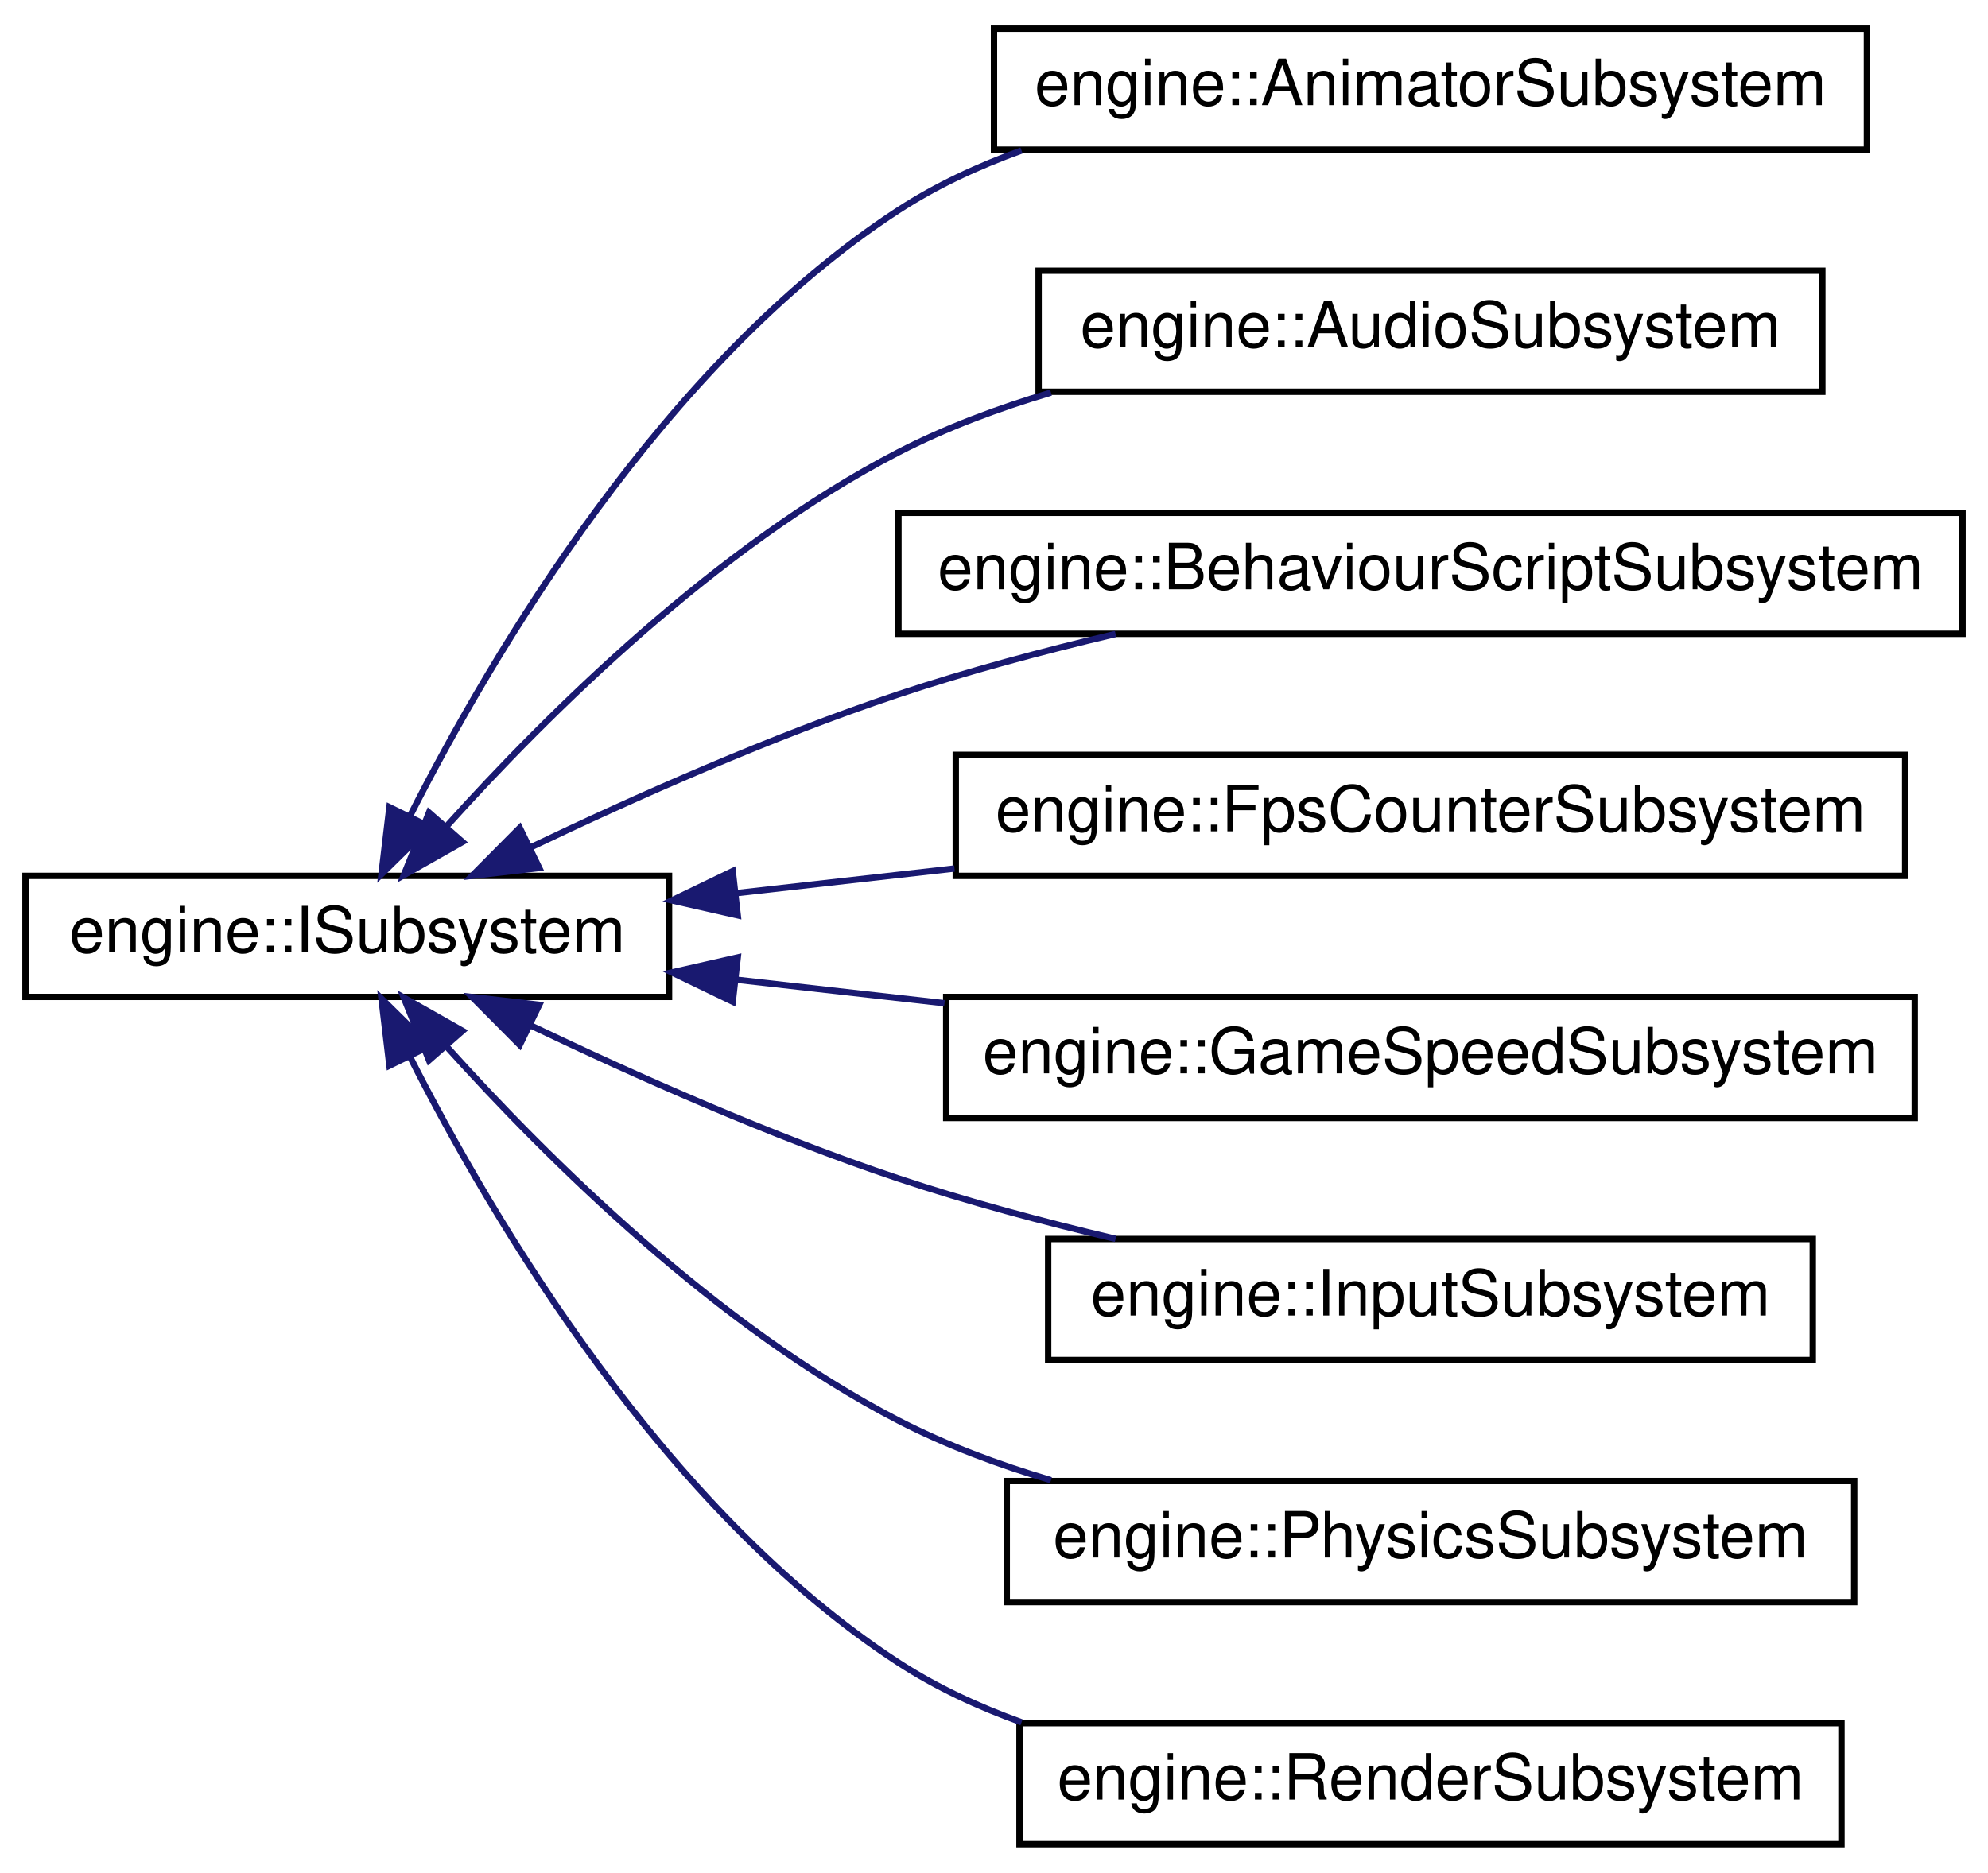
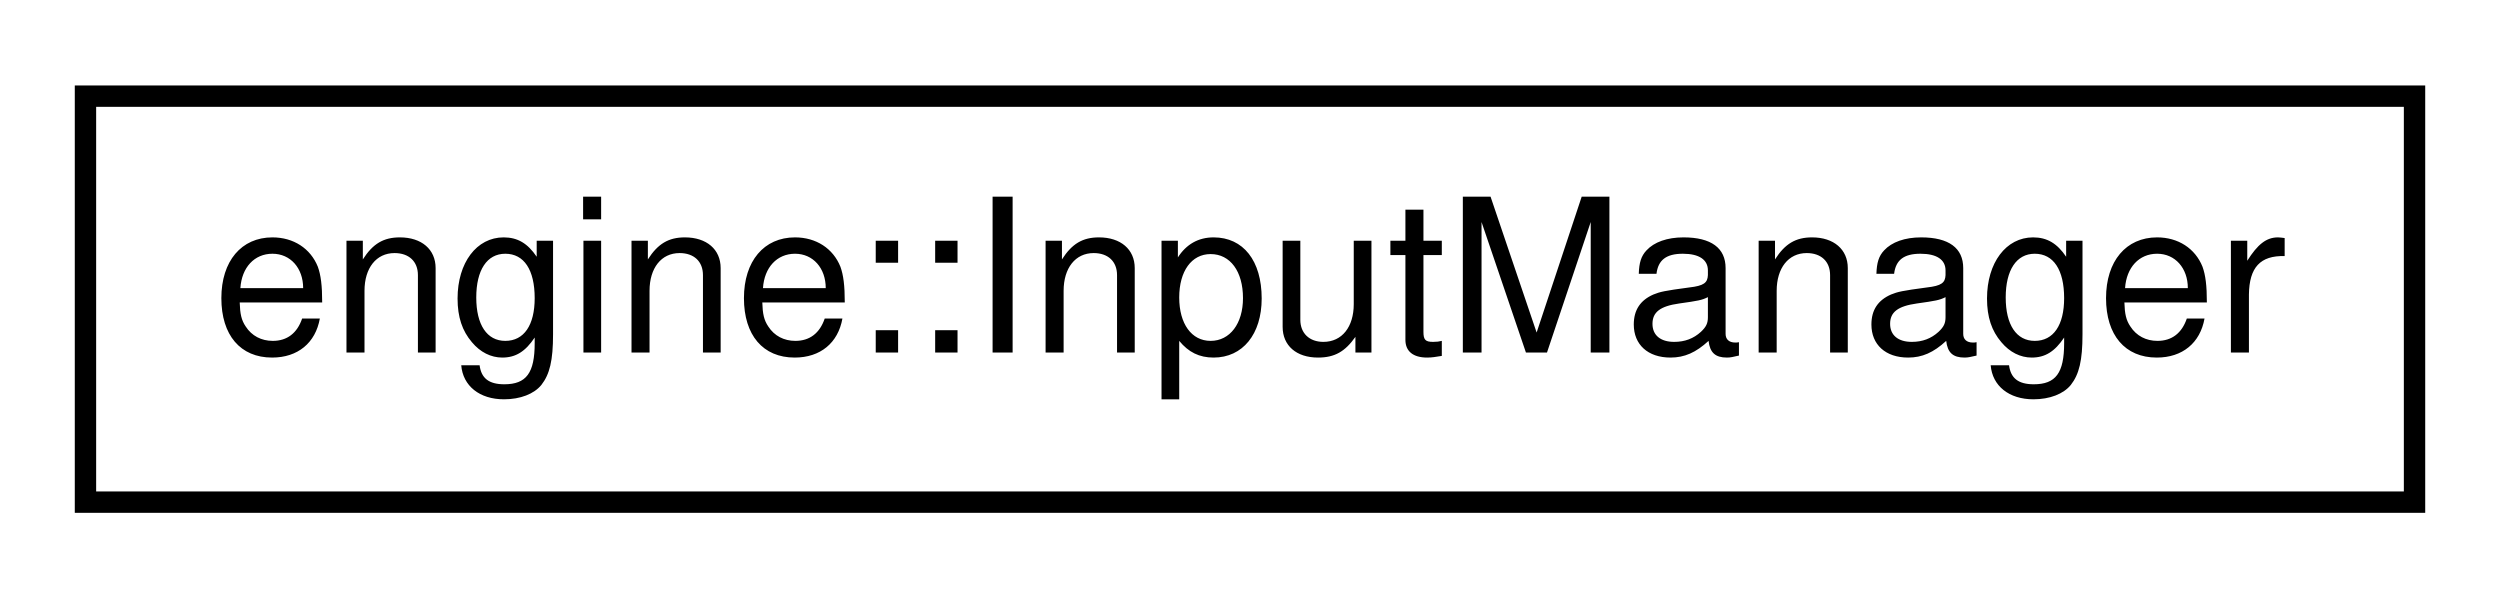
- <svg xmlns="http://www.w3.org/2000/svg" xmlns:xlink="http://www.w3.org/1999/xlink" width="312pt" height="294pt" viewBox="0.00 0.00 312.00 294.00">
-   <g id="graph0" class="graph" transform="scale(1 1) rotate(0) translate(4 290)">
+ <svg xmlns="http://www.w3.org/2000/svg" xmlns:xlink="http://www.w3.org/1999/xlink" width="117pt" height="28pt" viewBox="0.00 0.00 117.00 28.00">
+   <g id="graph0" class="graph" transform="scale(1 1) rotate(0) translate(4 24)">
    <g id="node1" class="node">
      <g id="a_node1">
-         <a xlink:href="classengine_1_1ISubsystem.html" target="_top" xlink:title="Interface for subsystems.">
-           <polygon fill="none" stroke="black" points="0,-133.5 0,-152.5 101,-152.5 101,-133.5 0,-133.5" />
-           <text text-anchor="middle" x="50.5" y="-140.5" font-family="Helvetica,sans-Serif" font-size="10.00">engine::ISubsystem</text>
+         <a xlink:href="classengine_1_1InputManager.html" target="_top" xlink:title="Handles all the input from the mouse and keyboard.">
+           <polygon fill="none" stroke="black" points="0,-0.5 0,-19.5 109,-19.5 109,-0.5 0,-0.5" />
+           <text text-anchor="middle" x="54.5" y="-7.5" font-family="Helvetica,sans-Serif" font-size="10.00">engine::InputManager</text>
        </a>
      </g>
    </g>
-     <g id="node2" class="node">
-       <g id="a_node2">
-         <a xlink:href="classengine_1_1AnimatorSubsystem.html" target="_top" xlink:title="Subsystem to handle Animator components.">
-           <polygon fill="none" stroke="black" points="152,-266.5 152,-285.5 289,-285.5 289,-266.5 152,-266.5" />
-           <text text-anchor="middle" x="220.5" y="-273.5" font-family="Helvetica,sans-Serif" font-size="10.00">engine::AnimatorSubsystem</text>
-         </a>
-       </g>
-     </g>
-     <g id="edge1" class="edge">
-       <path fill="none" stroke="midnightblue" d="M60.32,-161.85C73.34,-187.54 100.2,-233.06 137,-257 142.91,-260.85 149.51,-263.92 156.32,-266.37" />
-       <polygon fill="midnightblue" stroke="midnightblue" points="63.41,-160.21 55.87,-152.77 57.12,-163.29 63.41,-160.21" />
-     </g>
-     <g id="node3" class="node">
-       <g id="a_node3">
-         <a xlink:href="classengine_1_1AudioSubsystem.html" target="_top" xlink:title="Subsystem to handle AudioSource components.">
-           <polygon fill="none" stroke="black" points="159,-228.5 159,-247.5 282,-247.5 282,-228.5 159,-228.5" />
-           <text text-anchor="middle" x="220.5" y="-235.5" font-family="Helvetica,sans-Serif" font-size="10.00">engine::AudioSubsystem</text>
-         </a>
-       </g>
-     </g>
-     <g id="edge2" class="edge">
-       <path fill="none" stroke="midnightblue" d="M66.18,-160.39C81.91,-177.87 108.49,-204.28 137,-219 144.44,-222.84 152.66,-225.92 160.94,-228.37" />
-       <polygon fill="midnightblue" stroke="midnightblue" points="68.59,-157.83 59.37,-152.61 63.33,-162.44 68.59,-157.83" />
-     </g>
-     <g id="node4" class="node">
-       <g id="a_node4">
-         <a xlink:href="classengine_1_1BehaviourScriptSubsystem.html" target="_top" xlink:title="Subsystem to handle BehaviourScript components.">
-           <polygon fill="none" stroke="black" points="137,-190.5 137,-209.5 304,-209.5 304,-190.5 137,-190.5" />
-           <text text-anchor="middle" x="220.5" y="-197.5" font-family="Helvetica,sans-Serif" font-size="10.00">engine::BehaviourScriptSubsystem</text>
-         </a>
-       </g>
-     </g>
-     <g id="edge3" class="edge">
-       <path fill="none" stroke="midnightblue" d="M79.18,-156.93C95.66,-164.81 117.17,-174.38 137,-181 147.87,-184.63 159.78,-187.81 171.08,-190.48" />
-       <polygon fill="midnightblue" stroke="midnightblue" points="80.63,-153.74 70.1,-152.52 77.57,-160.04 80.63,-153.74" />
-     </g>
-     <g id="node5" class="node">
-       <g id="a_node5">
-         <a xlink:href="classengine_1_1FpsCounterSubsystem.html" target="_top" xlink:title="Subsystem to handle show the FPS counter in the top right corner.">
-           <polygon fill="none" stroke="black" points="146,-152.5 146,-171.5 295,-171.5 295,-152.5 146,-152.5" />
-           <text text-anchor="middle" x="220.5" y="-159.5" font-family="Helvetica,sans-Serif" font-size="10.00">engine::FpsCounterSubsystem</text>
-         </a>
-       </g>
-     </g>
-     <g id="edge4" class="edge">
-       <path fill="none" stroke="midnightblue" d="M111.47,-149.78C122.59,-151.04 134.32,-152.37 145.8,-153.66" />
-       <polygon fill="midnightblue" stroke="midnightblue" points="111.78,-146.3 101.45,-148.65 110.99,-153.25 111.78,-146.3" />
-     </g>
-     <g id="node6" class="node">
-       <g id="a_node6">
-         <a xlink:href="classengine_1_1GameSpeedSubsystem.html" target="_top" xlink:title="Subsystem to handle game speed changes.">
-           <polygon fill="none" stroke="black" points="144.5,-114.5 144.5,-133.5 296.5,-133.5 296.5,-114.5 144.5,-114.5" />
-           <text text-anchor="middle" x="220.5" y="-121.5" font-family="Helvetica,sans-Serif" font-size="10.00">engine::GameSpeedSubsystem</text>
-         </a>
-       </g>
-     </g>
-     <g id="edge5" class="edge">
-       <path fill="none" stroke="midnightblue" d="M111.44,-136.22C122.07,-135.02 133.25,-133.75 144.23,-132.51" />
-       <polygon fill="midnightblue" stroke="midnightblue" points="110.99,-132.75 101.45,-137.35 111.78,-139.7 110.99,-132.75" />
-     </g>
-     <g id="node7" class="node">
-       <g id="a_node7">
-         <a xlink:href="classengine_1_1InputSubsystem.html" target="_top" xlink:title="Subsystem to handle Input from the mouse and keyboard.">
-           <polygon fill="none" stroke="black" points="160.5,-76.5 160.5,-95.5 280.5,-95.5 280.5,-76.5 160.5,-76.5" />
-           <text text-anchor="middle" x="220.5" y="-83.5" font-family="Helvetica,sans-Serif" font-size="10.00">engine::InputSubsystem</text>
-         </a>
-       </g>
-     </g>
-     <g id="edge6" class="edge">
-       <path fill="none" stroke="midnightblue" d="M79.18,-129.07C95.66,-121.19 117.17,-111.62 137,-105 147.87,-101.37 159.78,-98.19 171.08,-95.52" />
-       <polygon fill="midnightblue" stroke="midnightblue" points="77.57,-125.96 70.1,-133.48 80.63,-132.26 77.57,-125.96" />
-     </g>
-     <g id="node8" class="node">
-       <g id="a_node8">
-         <a xlink:href="classengine_1_1PhysicsSubsystem.html" target="_top" xlink:title="Subsystem to handle RigidBody and Collider components.">
-           <polygon fill="none" stroke="black" points="154,-38.5 154,-57.5 287,-57.5 287,-38.5 154,-38.5" />
-           <text text-anchor="middle" x="220.5" y="-45.5" font-family="Helvetica,sans-Serif" font-size="10.00">engine::PhysicsSubsystem</text>
-         </a>
-       </g>
-     </g>
-     <g id="edge7" class="edge">
-       <path fill="none" stroke="midnightblue" d="M66.18,-125.61C81.91,-108.13 108.49,-81.72 137,-67 144.44,-63.16 152.66,-60.08 160.94,-57.63" />
-       <polygon fill="midnightblue" stroke="midnightblue" points="63.33,-123.56 59.37,-133.39 68.59,-128.17 63.33,-123.56" />
-     </g>
-     <g id="node9" class="node">
-       <g id="a_node9">
-         <a xlink:href="classengine_1_1RenderSubsystem.html" target="_top" xlink:title="Subsystem to handle Sprite components and Text objects.">
-           <polygon fill="none" stroke="black" points="156,-0.5 156,-19.5 285,-19.5 285,-0.5 156,-0.5" />
-           <text text-anchor="middle" x="220.5" y="-7.5" font-family="Helvetica,sans-Serif" font-size="10.00">engine::RenderSubsystem</text>
-         </a>
-       </g>
-     </g>
-     <g id="edge8" class="edge">
-       <path fill="none" stroke="midnightblue" d="M60.32,-124.15C73.34,-98.46 100.2,-52.94 137,-29 142.91,-25.15 149.51,-22.08 156.32,-19.63" />
-       <polygon fill="midnightblue" stroke="midnightblue" points="57.12,-122.71 55.87,-133.23 63.41,-125.79 57.12,-122.71" />
-     </g>
  </g>
</svg>
